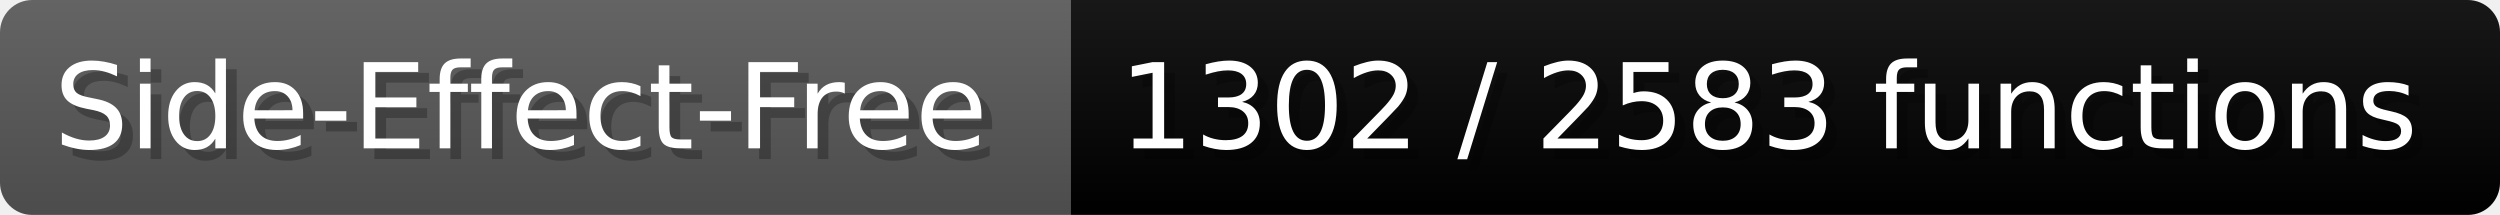
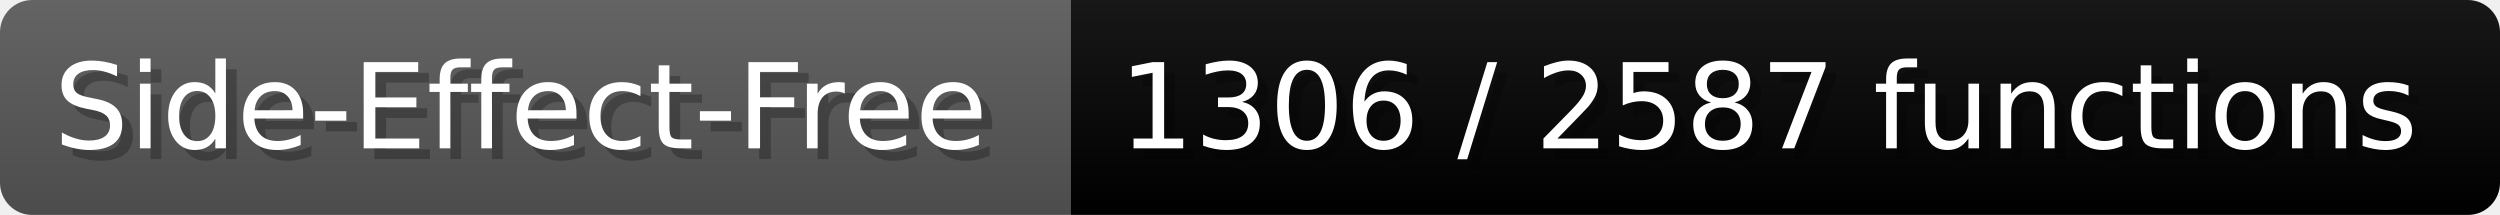
- <svg xmlns="http://www.w3.org/2000/svg" width="232.6" height="20" viewBox="0 0 2326 200" role="img" aria-label="Side-Effect-Free: 1302 / 2583 functions">
+ <svg xmlns="http://www.w3.org/2000/svg" width="232.6" height="20" viewBox="0 0 2326 200" role="img" aria-label="Side-Effect-Free: 1306 / 2587 functions">
  <linearGradient id="a" x2="0" y2="100%">
    <stop offset="0" stop-opacity=".1" stop-color="#EEE" />
    <stop offset="1" stop-opacity=".1" />
  </linearGradient>
  <mask id="m">
    <rect width="2326" height="200" rx="30" fill="#FFF" />
  </mask>
  <g mask="url(#m)">
    <rect width="996" height="200" fill="#555" />
    <rect width="1330" height="200" fill="#success" x="996" />
    <rect width="2326" height="200" fill="url(#a)" />
  </g>
  <g aria-hidden="true" fill="#fff" text-anchor="start" font-family="Verdana,DejaVu Sans,sans-serif" font-size="110">
    <text x="60" y="148" textLength="896" fill="#000" opacity="0.25">Side-Effect-Free</text>
    <text x="50" y="138" textLength="896">Side-Effect-Free</text>
-     <text x="1051" y="148" textLength="1230" fill="#000" opacity="0.25">1302 / 2583 functions</text>
-     <text x="1041" y="138" textLength="1230">1302 / 2583 functions</text>
+     <text x="1051" y="148" textLength="1230" fill="#000" opacity="0.25">1306 / 2587 functions</text>
+     <text x="1041" y="138" textLength="1230">1306 / 2587 functions</text>
  </g>
</svg>
